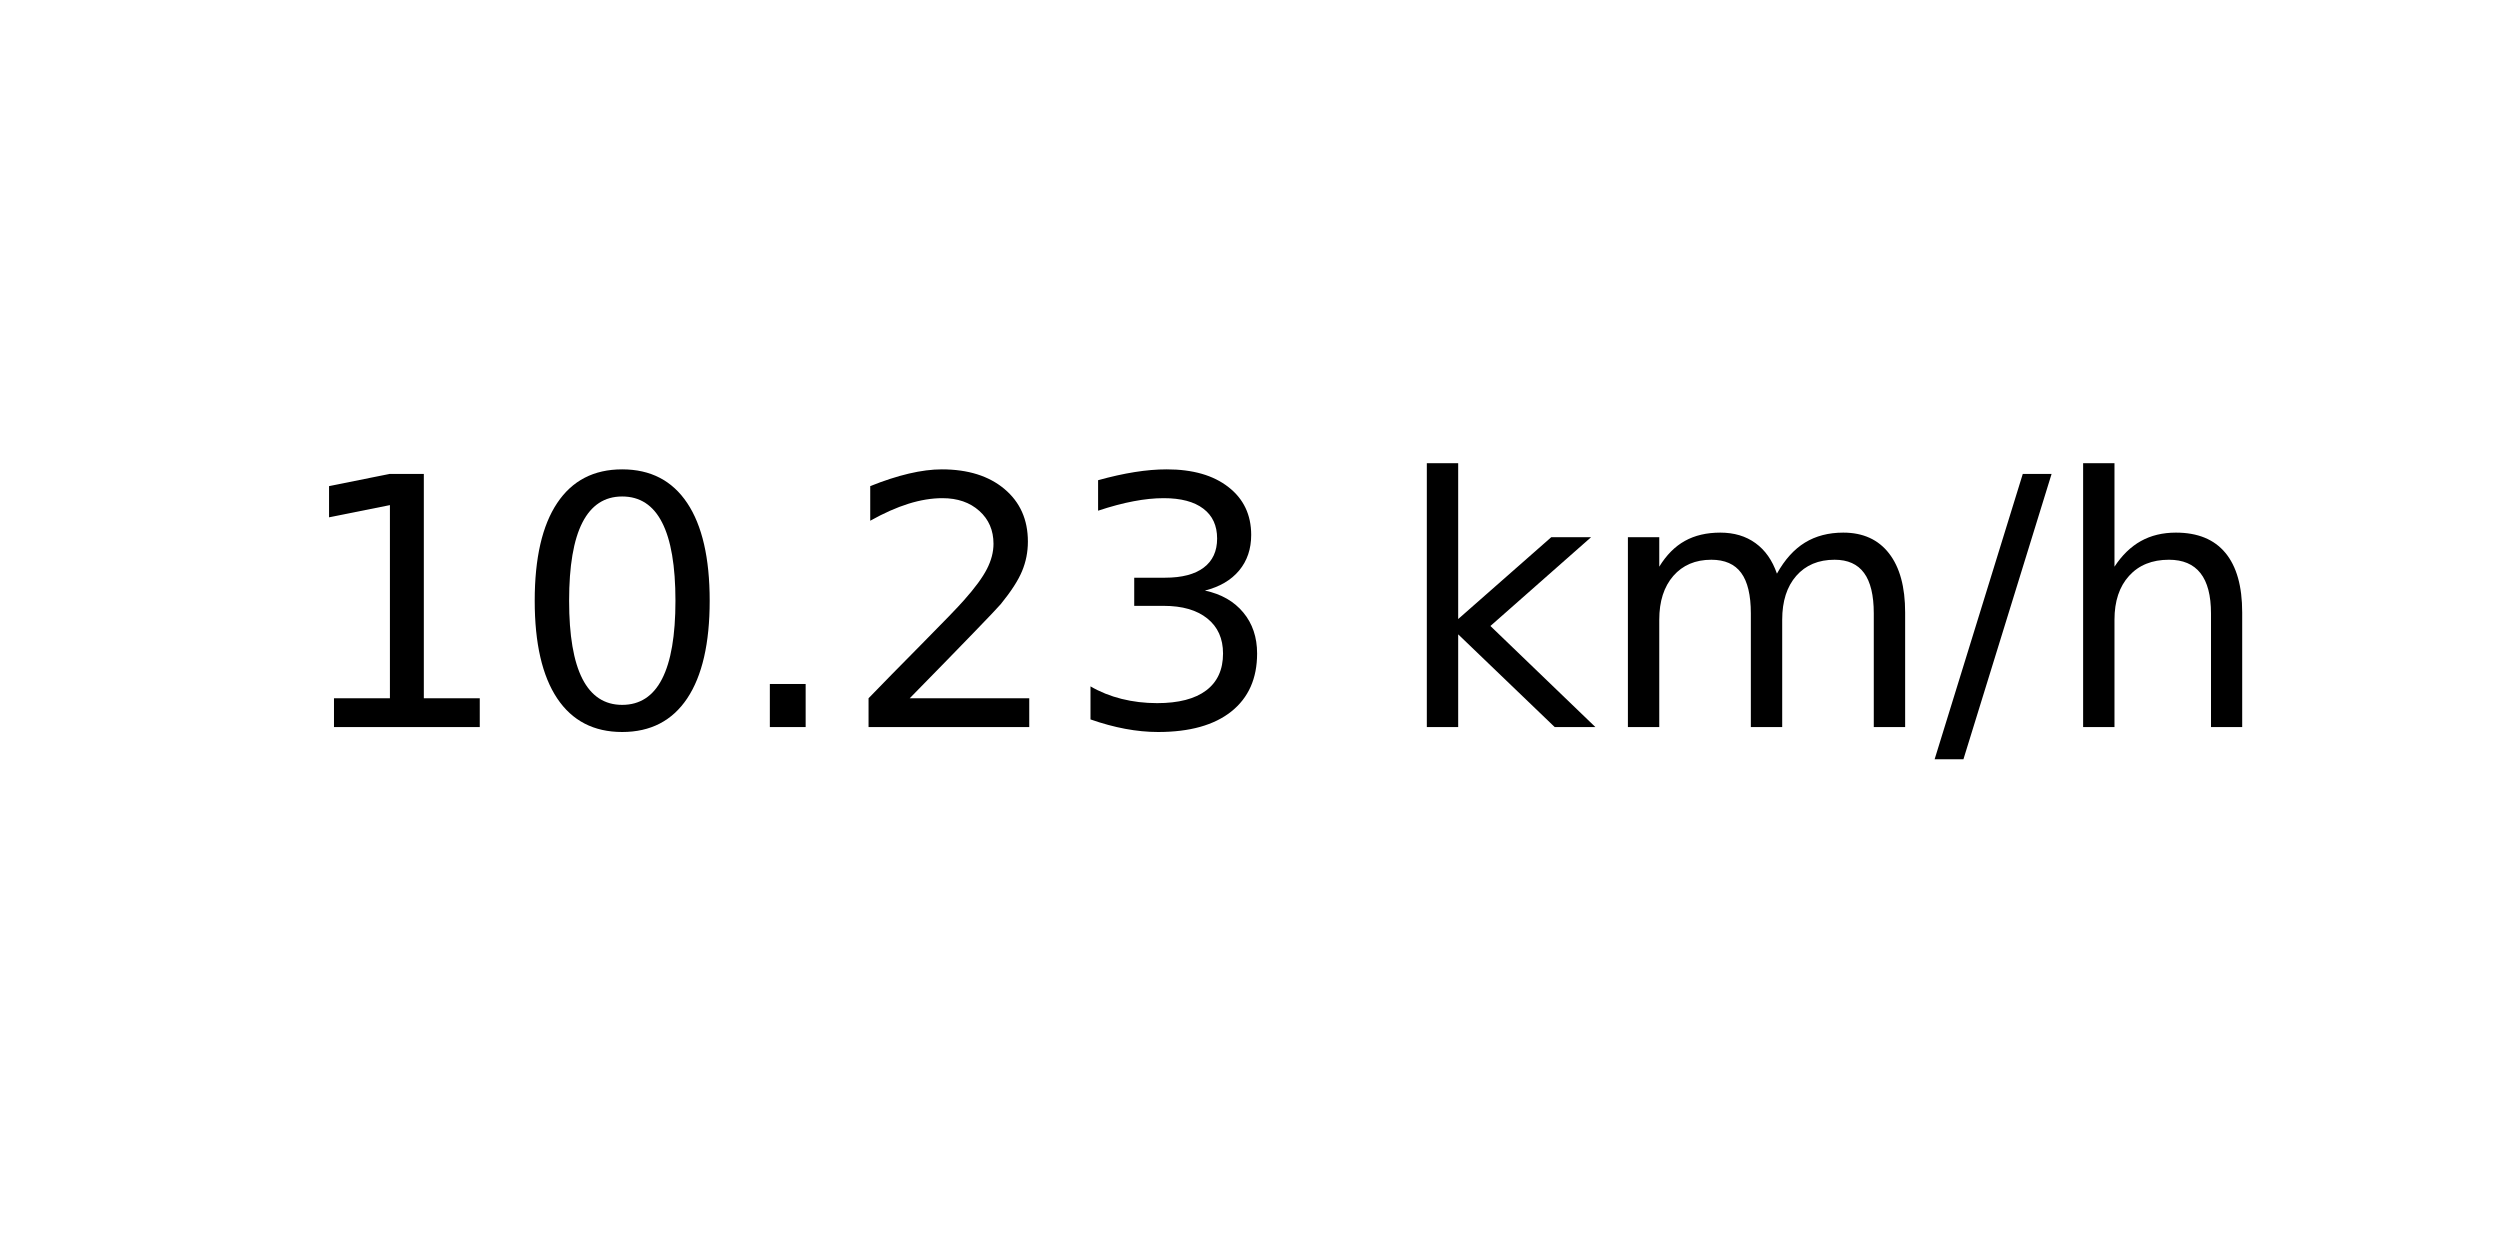
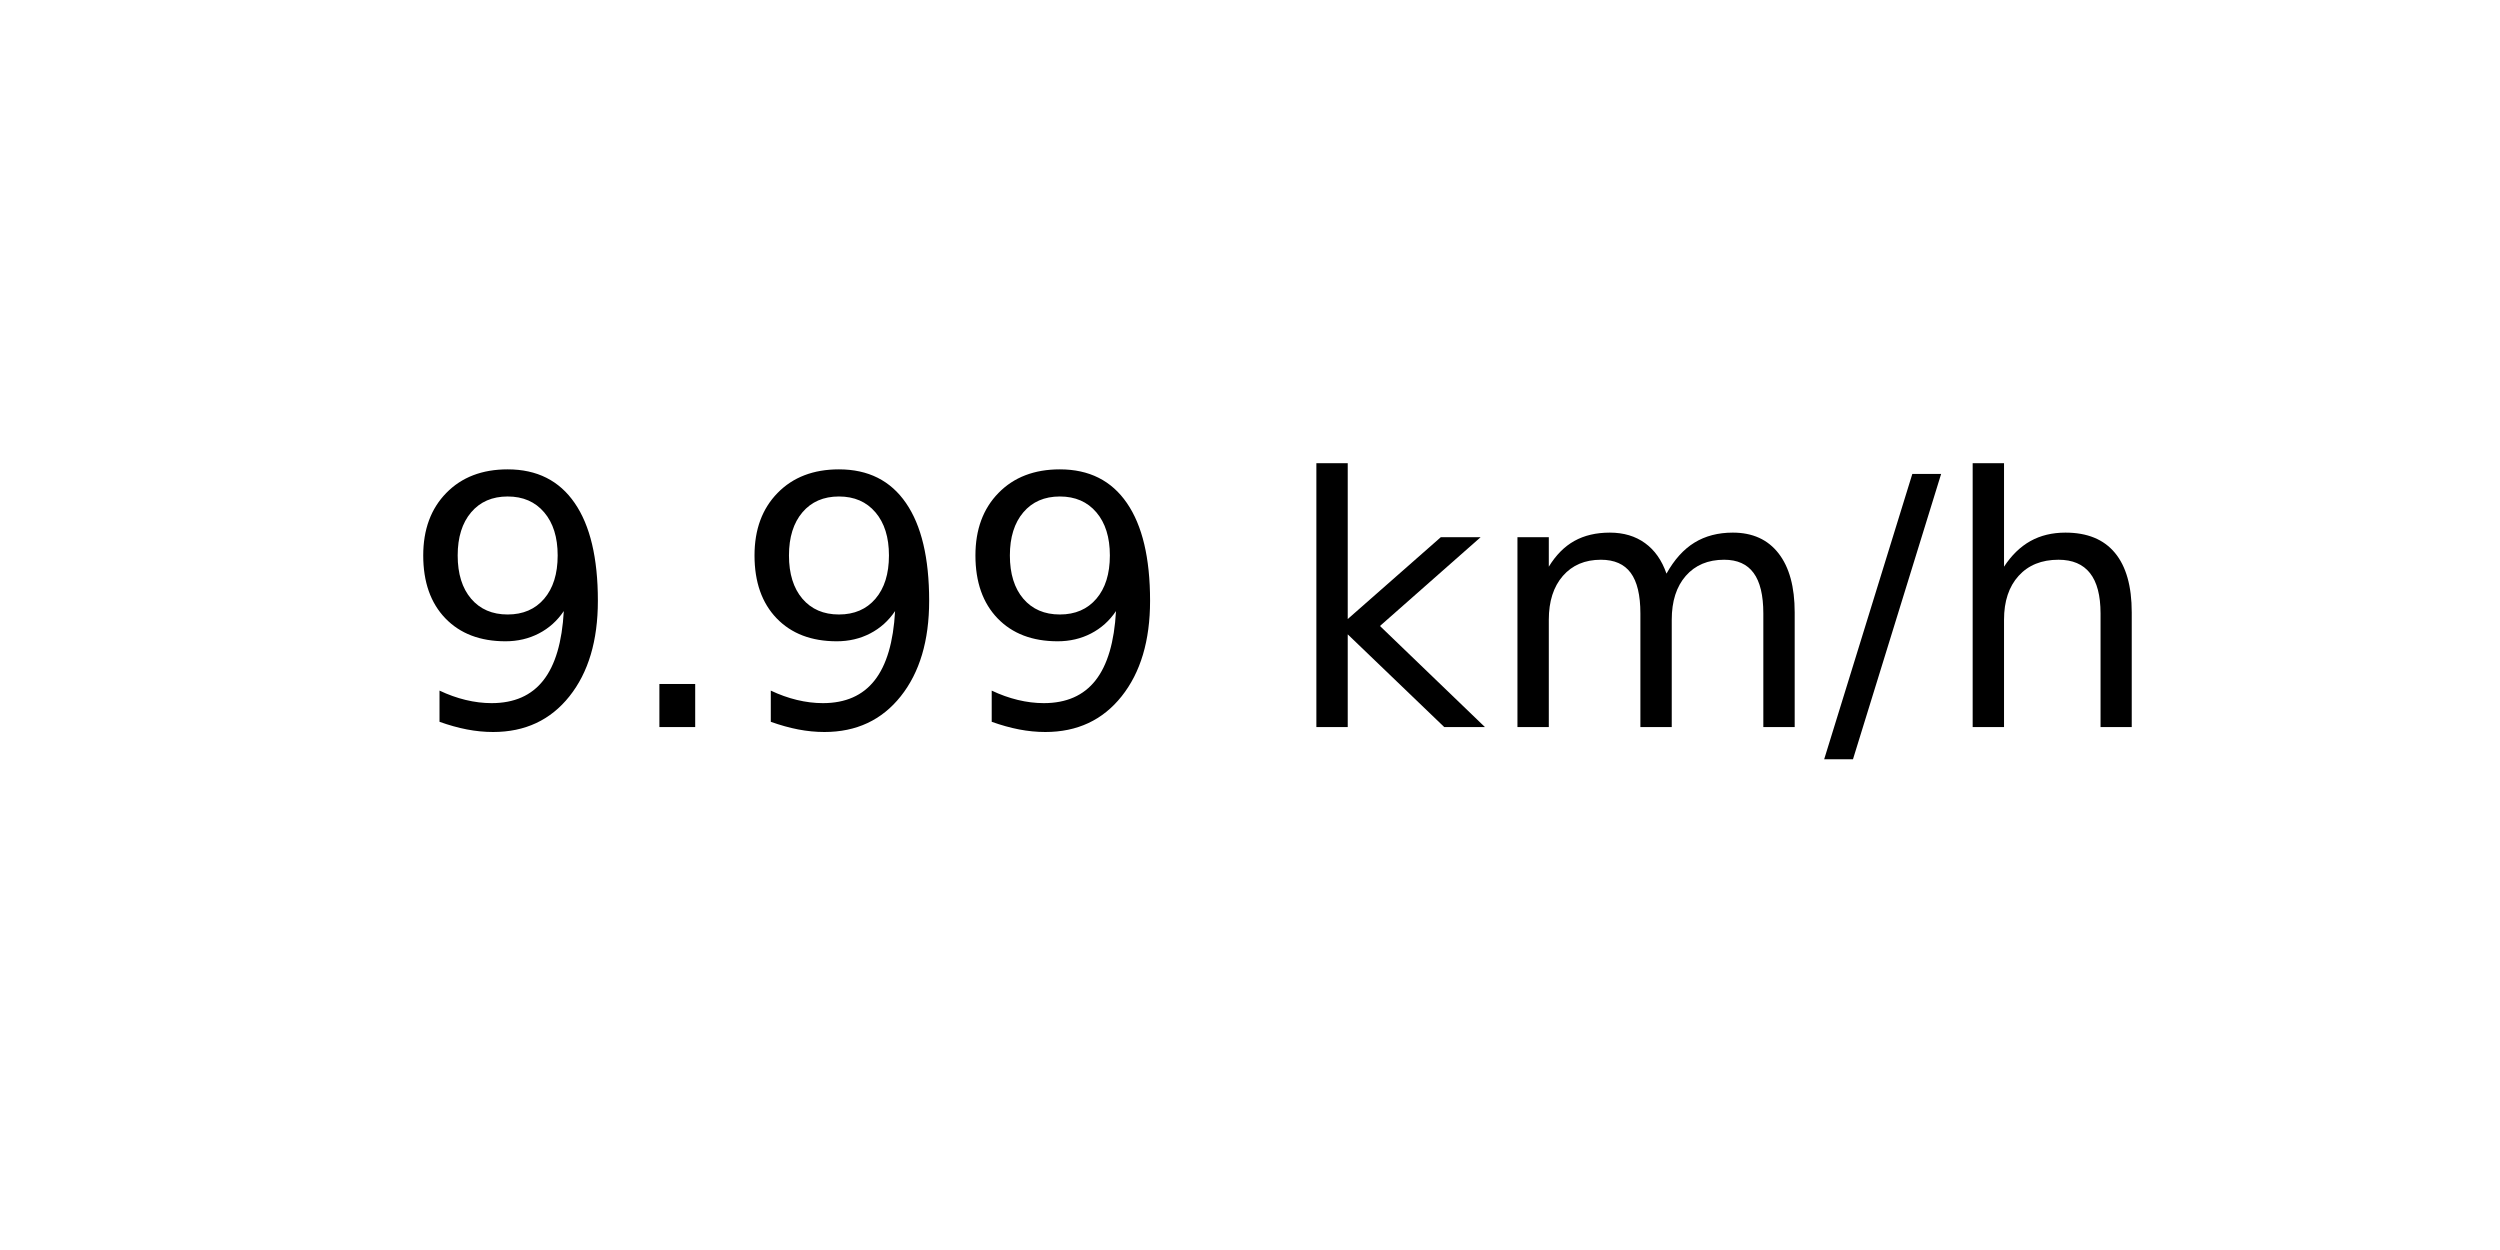
<svg xmlns="http://www.w3.org/2000/svg" xmlns:xlink="http://www.w3.org/1999/xlink" width="72pt" height="36pt" viewBox="0 0 72 36" version="1.1">
  <defs>
    <style type="text/css">*{stroke-linejoin: round; stroke-linecap: butt}</style>
  </defs>
  <g id="figure_1">
    <g id="axes_1">
      <g id="text_1">
-         <g transform="translate(8.378125 20.93937) scale(0.1 -0.1)">
+         <g transform="translate(11.55937 20.93937) scale(0.1 -0.1)">
          <defs>
-             <path id="DejaVuSans-31" d="M 794 531  L 1825 531  L 1825 4091  L 703 3866  L 703 4441  L 1819 4666  L 2450 4666  L 2450 531  L 3481 531  L 3481 0  L 794 0  L 794 531  z " transform="scale(0.015625)" />
-             <path id="DejaVuSans-30" d="M 2034 4250  Q 1547 4250 1301 3770  Q 1056 3291 1056 2328  Q 1056 1369 1301 889  Q 1547 409 2034 409  Q 2525 409 2770 889  Q 3016 1369 3016 2328  Q 3016 3291 2770 3770  Q 2525 4250 2034 4250  z M 2034 4750  Q 2819 4750 3233 4129  Q 3647 3509 3647 2328  Q 3647 1150 3233 529  Q 2819 -91 2034 -91  Q 1250 -91 836 529  Q 422 1150 422 2328  Q 422 3509 836 4129  Q 1250 4750 2034 4750  z " transform="scale(0.015625)" />
+             <path id="DejaVuSans-39" d="M 703 97  L 703 672  Q 941 559 1184 500  Q 1428 441 1663 441  Q 2288 441 2617 861  Q 2947 1281 2994 2138  Q 2813 1869 2534 1725  Q 2256 1581 1919 1581  Q 1219 1581 811 2004  Q 403 2428 403 3163  Q 403 3881 828 4315  Q 1253 4750 1959 4750  Q 2769 4750 3195 4129  Q 3622 3509 3622 2328  Q 3622 1225 3098 567  Q 2575 -91 1691 -91  Q 1453 -91 1209 -44  Q 966 3 703 97  z M 1959 2075  Q 2384 2075 2632 2365  Q 2881 2656 2881 3163  Q 2881 3666 2632 3958  Q 2384 4250 1959 4250  Q 1534 4250 1286 3958  Q 1038 3666 1038 3163  Q 1038 2656 1286 2365  Q 1534 2075 1959 2075  z " transform="scale(0.015625)" />
            <path id="DejaVuSans-2e" d="M 684 794  L 1344 794  L 1344 0  L 684 0  L 684 794  z " transform="scale(0.015625)" />
-             <path id="DejaVuSans-32" d="M 1228 531  L 3431 531  L 3431 0  L 469 0  L 469 531  Q 828 903 1448 1529  Q 2069 2156 2228 2338  Q 2531 2678 2651 2914  Q 2772 3150 2772 3378  Q 2772 3750 2511 3984  Q 2250 4219 1831 4219  Q 1534 4219 1204 4116  Q 875 4013 500 3803  L 500 4441  Q 881 4594 1212 4672  Q 1544 4750 1819 4750  Q 2544 4750 2975 4387  Q 3406 4025 3406 3419  Q 3406 3131 3298 2873  Q 3191 2616 2906 2266  Q 2828 2175 2409 1742  Q 1991 1309 1228 531  z " transform="scale(0.015625)" />
-             <path id="DejaVuSans-33" d="M 2597 2516  Q 3050 2419 3304 2112  Q 3559 1806 3559 1356  Q 3559 666 3084 287  Q 2609 -91 1734 -91  Q 1441 -91 1130 -33  Q 819 25 488 141  L 488 750  Q 750 597 1062 519  Q 1375 441 1716 441  Q 2309 441 2620 675  Q 2931 909 2931 1356  Q 2931 1769 2642 2001  Q 2353 2234 1838 2234  L 1294 2234  L 1294 2753  L 1863 2753  Q 2328 2753 2575 2939  Q 2822 3125 2822 3475  Q 2822 3834 2567 4026  Q 2313 4219 1838 4219  Q 1578 4219 1281 4162  Q 984 4106 628 3988  L 628 4550  Q 988 4650 1302 4700  Q 1616 4750 1894 4750  Q 2613 4750 3031 4423  Q 3450 4097 3450 3541  Q 3450 3153 3228 2886  Q 3006 2619 2597 2516  z " transform="scale(0.015625)" />
            <path id="DejaVuSans-20" transform="scale(0.015625)" />
            <path id="DejaVuSans-6b" d="M 581 4863  L 1159 4863  L 1159 1991  L 2875 3500  L 3609 3500  L 1753 1863  L 3688 0  L 2938 0  L 1159 1709  L 1159 0  L 581 0  L 581 4863  z " transform="scale(0.015625)" />
            <path id="DejaVuSans-6d" d="M 3328 2828  Q 3544 3216 3844 3400  Q 4144 3584 4550 3584  Q 5097 3584 5394 3201  Q 5691 2819 5691 2113  L 5691 0  L 5113 0  L 5113 2094  Q 5113 2597 4934 2840  Q 4756 3084 4391 3084  Q 3944 3084 3684 2787  Q 3425 2491 3425 1978  L 3425 0  L 2847 0  L 2847 2094  Q 2847 2600 2669 2842  Q 2491 3084 2119 3084  Q 1678 3084 1418 2786  Q 1159 2488 1159 1978  L 1159 0  L 581 0  L 581 3500  L 1159 3500  L 1159 2956  Q 1356 3278 1631 3431  Q 1906 3584 2284 3584  Q 2666 3584 2933 3390  Q 3200 3197 3328 2828  z " transform="scale(0.015625)" />
            <path id="DejaVuSans-2f" d="M 1625 4666  L 2156 4666  L 531 -594  L 0 -594  L 1625 4666  z " transform="scale(0.015625)" />
            <path id="DejaVuSans-68" d="M 3513 2113  L 3513 0  L 2938 0  L 2938 2094  Q 2938 2591 2744 2837  Q 2550 3084 2163 3084  Q 1697 3084 1428 2787  Q 1159 2491 1159 1978  L 1159 0  L 581 0  L 581 4863  L 1159 4863  L 1159 2956  Q 1366 3272 1645 3428  Q 1925 3584 2291 3584  Q 2894 3584 3203 3211  Q 3513 2838 3513 2113  z " transform="scale(0.015625)" />
          </defs>
-           <use xlink:href="#DejaVuSans-31" />
-           <use xlink:href="#DejaVuSans-30" x="63.623" />
-           <use xlink:href="#DejaVuSans-2e" x="127.246" />
-           <use xlink:href="#DejaVuSans-32" x="159.033" />
-           <use xlink:href="#DejaVuSans-33" x="222.656" />
-           <use xlink:href="#DejaVuSans-20" x="286.279" />
-           <use xlink:href="#DejaVuSans-6b" x="318.066" />
-           <use xlink:href="#DejaVuSans-6d" x="375.977" />
-           <use xlink:href="#DejaVuSans-2f" x="473.389" />
-           <use xlink:href="#DejaVuSans-68" x="507.08" />
+           <use xlink:href="#DejaVuSans-39" />
+           <use xlink:href="#DejaVuSans-2e" x="63.623" />
+           <use xlink:href="#DejaVuSans-39" x="95.41" />
+           <use xlink:href="#DejaVuSans-39" x="159.033" />
+           <use xlink:href="#DejaVuSans-20" x="222.656" />
+           <use xlink:href="#DejaVuSans-6b" x="254.443" />
+           <use xlink:href="#DejaVuSans-6d" x="312.354" />
+           <use xlink:href="#DejaVuSans-2f" x="409.766" />
+           <use xlink:href="#DejaVuSans-68" x="443.457" />
        </g>
      </g>
    </g>
  </g>
</svg>
